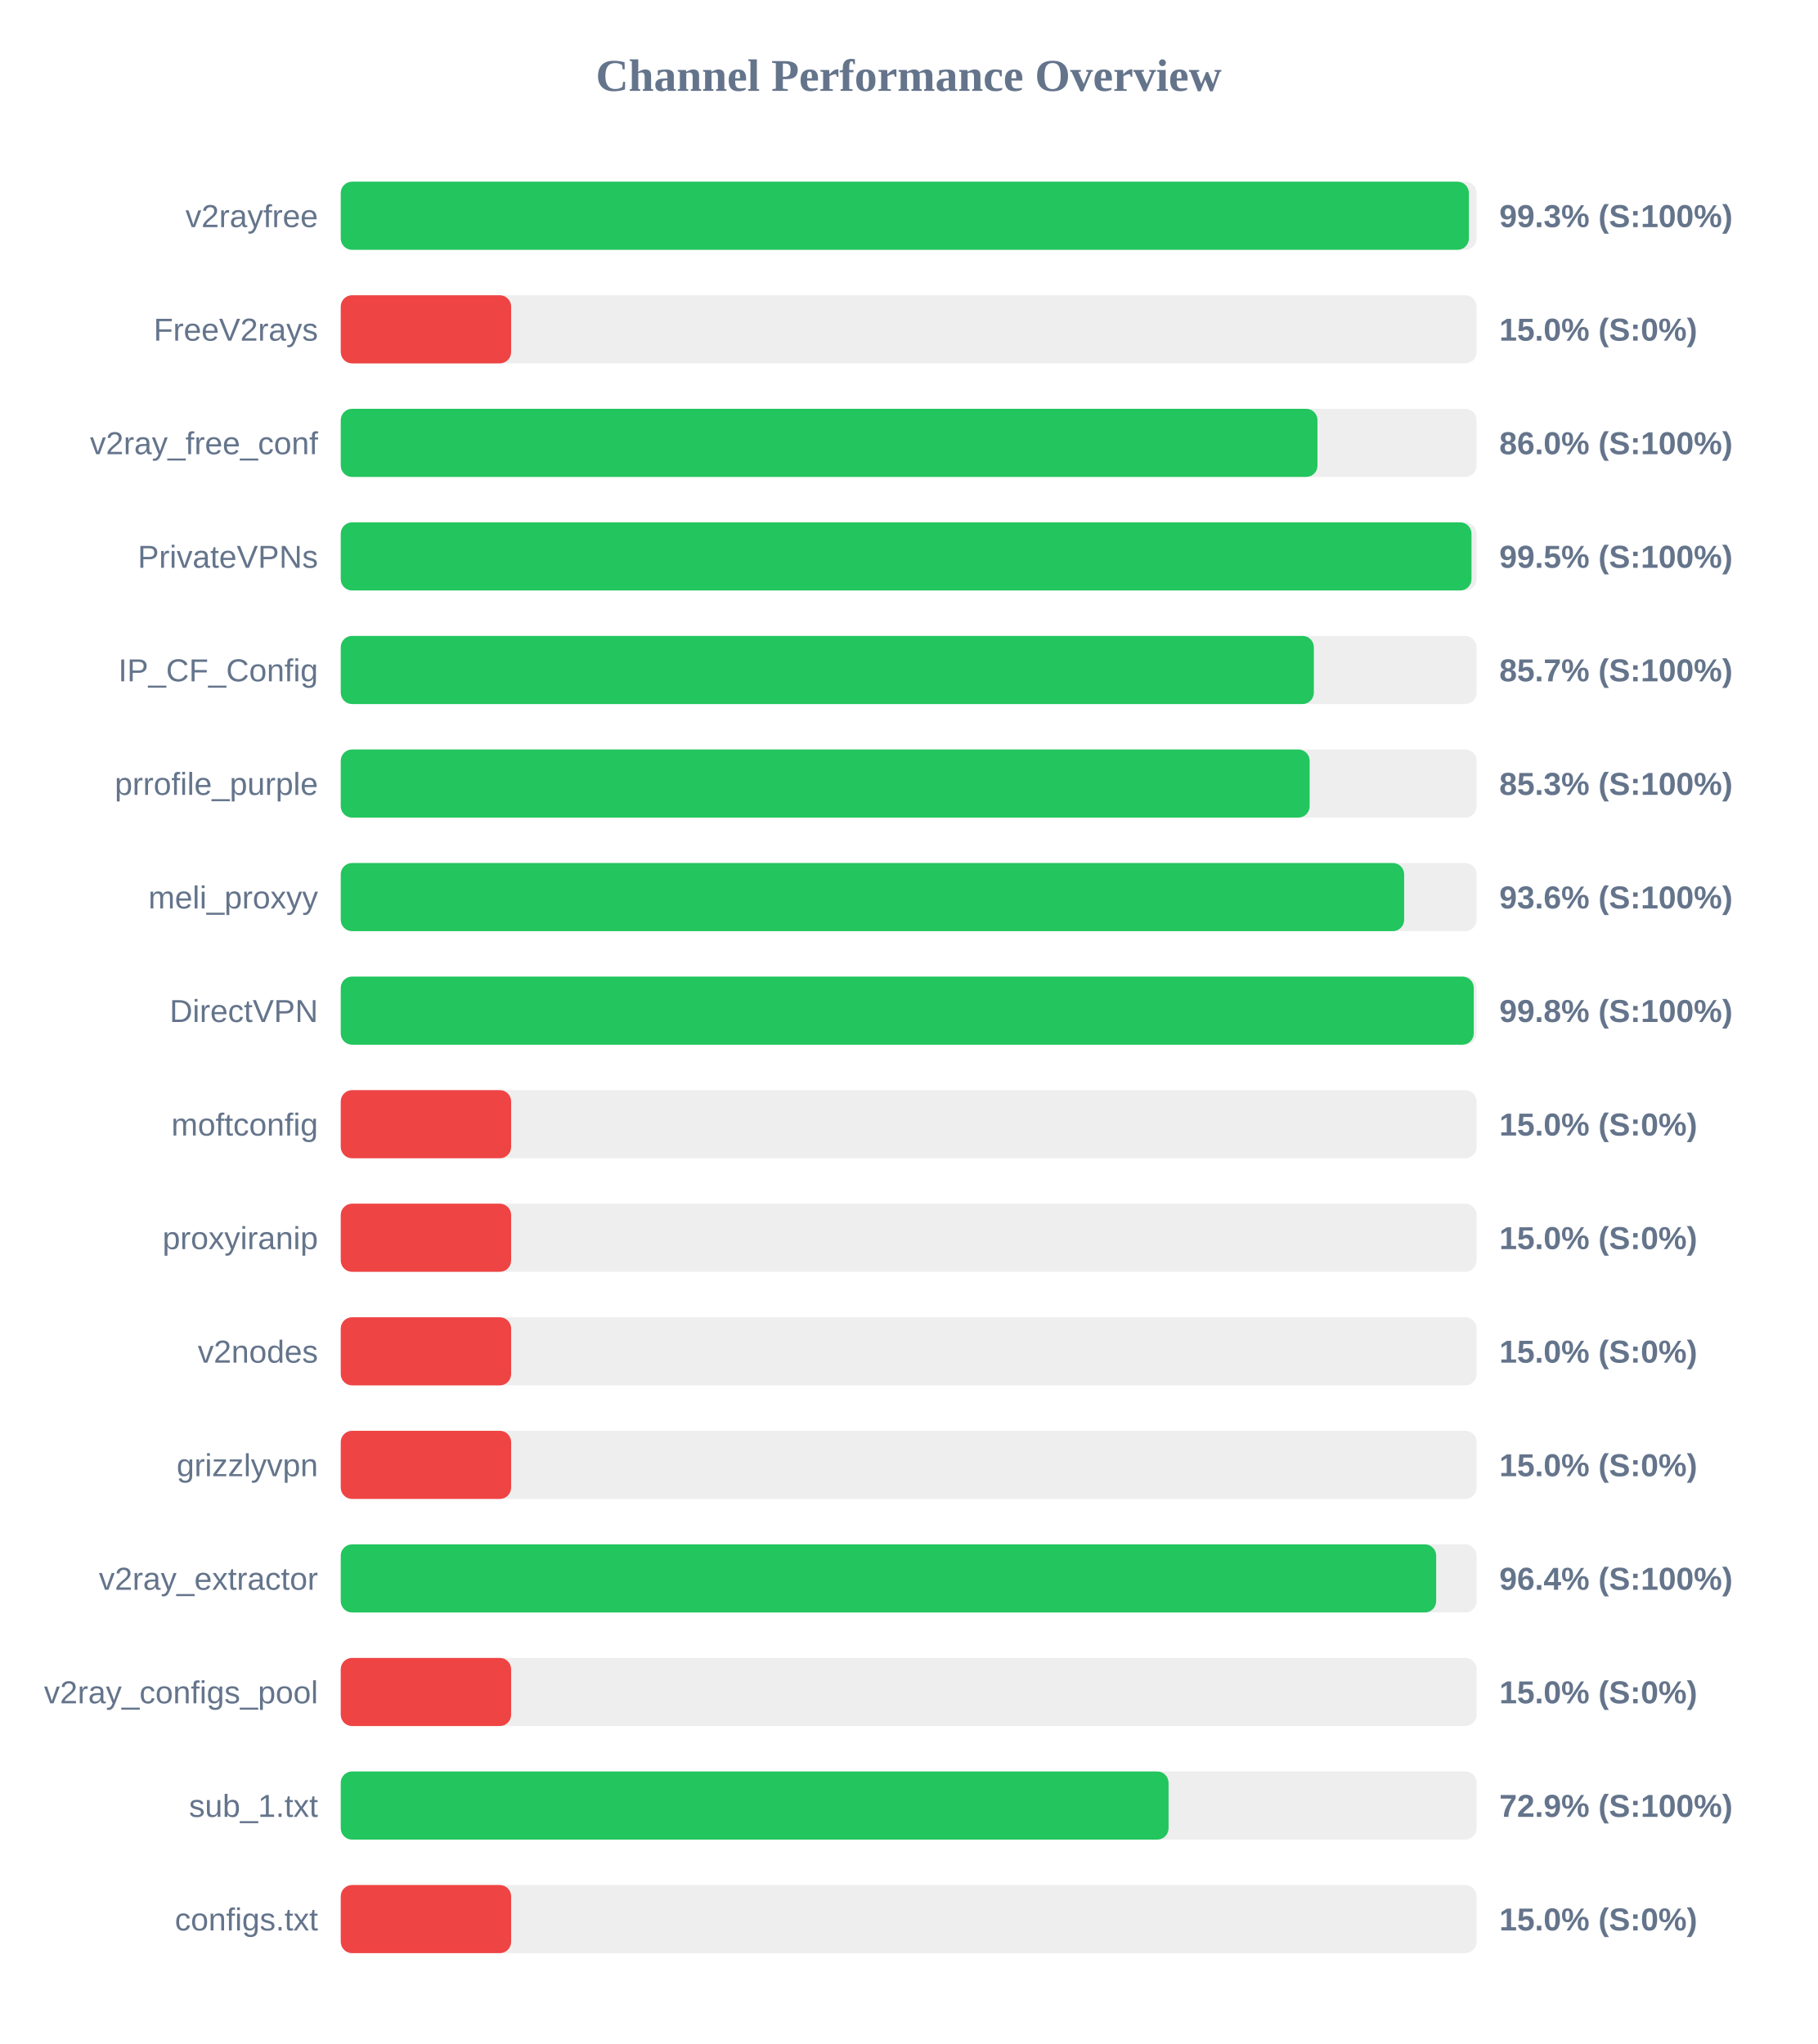
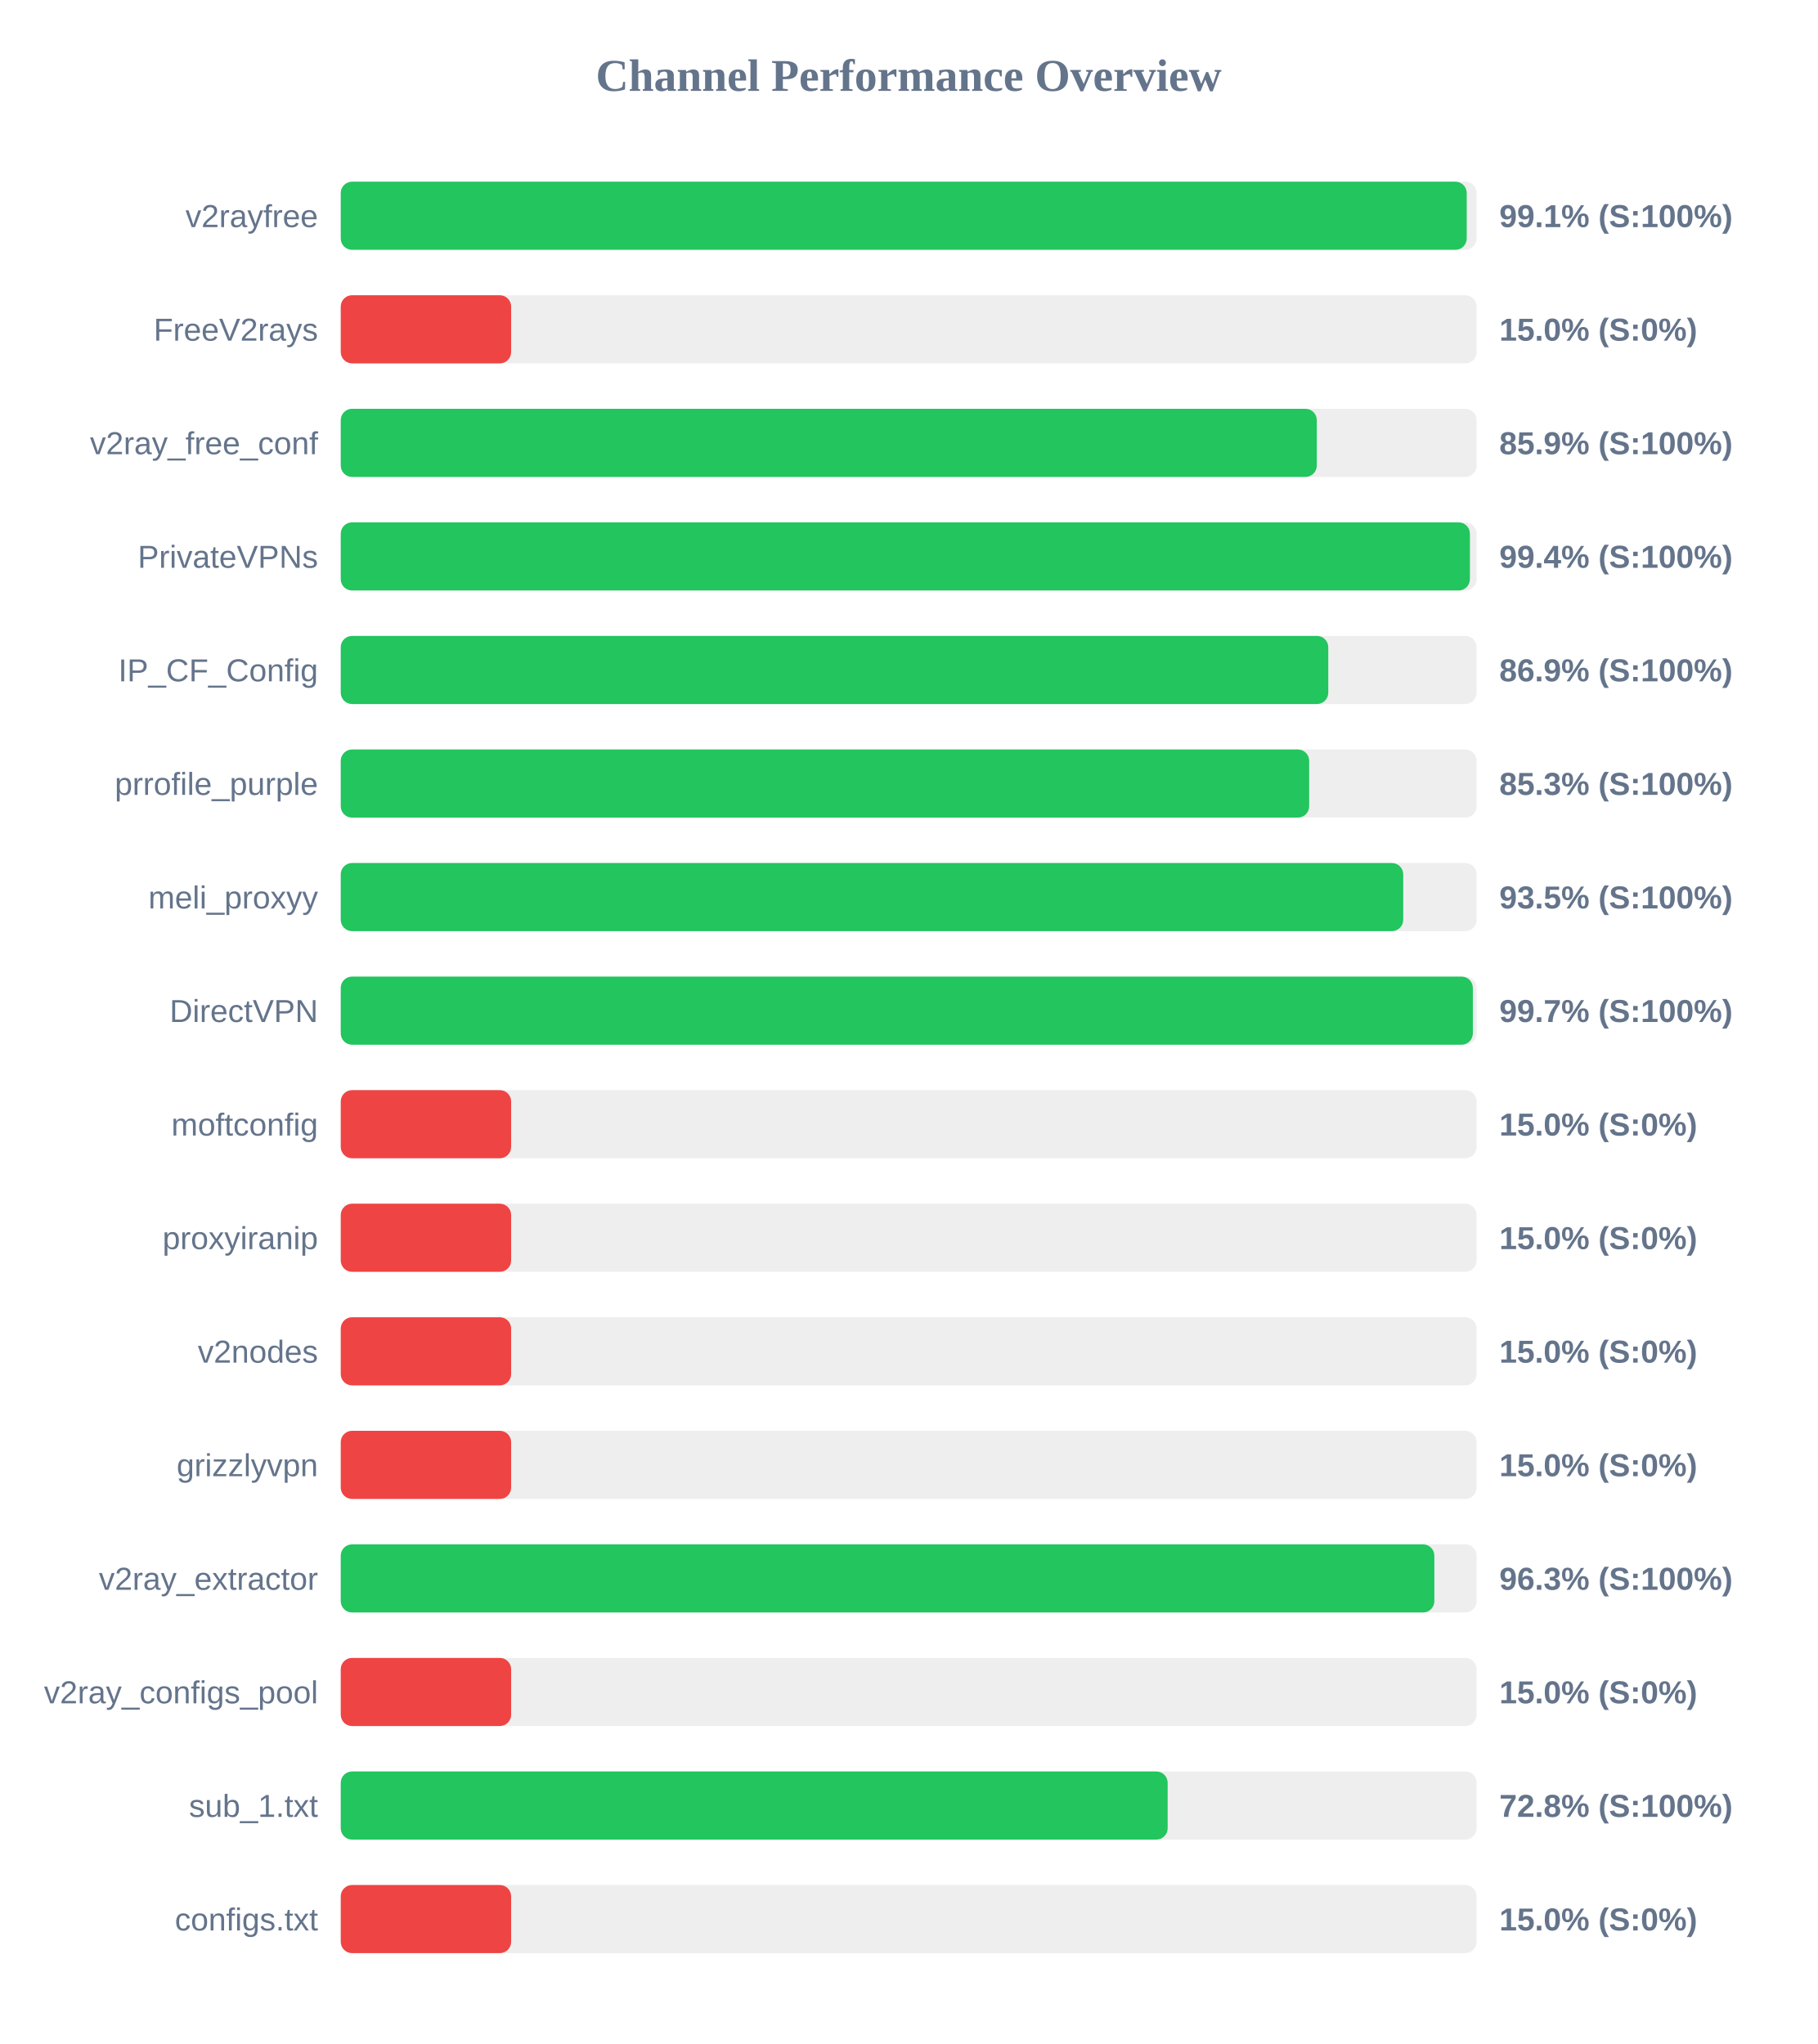
<svg xmlns="http://www.w3.org/2000/svg" width="800" height="900" version="1.1">
  <style>
        .row { font: 14px Arial; fill: #64748b; }
        .score { font: bold 14px Arial; fill: #64748b; }
    </style>
  <text x="400" y="40" text-anchor="middle" font-size="20px" font-weight="bold" fill="#64748b">Channel Performance Overview</text>
  <rect x="150" y="80" width="500" height="30" fill="#eee" rx="5" />
-   <rect x="150" y="80" width="496.6" height="30" fill="#22c55e" rx="5" />
+   <rect x="150" y="80" width="495.65" height="30" fill="#22c55e" rx="5" />
  <text x="140" y="100" text-anchor="end" class="row">v2rayfree</text>
-   <text x="660" y="100" text-anchor="start" class="score">99.3% (S:100%)</text>
+   <text x="660" y="100" text-anchor="start" class="score">99.1% (S:100%)</text>
  <rect x="150" y="130" width="500" height="30" fill="#eee" rx="5" />
  <rect x="150" y="130" width="75.0" height="30" fill="#ef4444" rx="5" />
  <text x="140" y="150" text-anchor="end" class="row">FreeV2rays</text>
  <text x="660" y="150" text-anchor="start" class="score">15.0% (S:0%)</text>
  <rect x="150" y="180" width="500" height="30" fill="#eee" rx="5" />
-   <rect x="150" y="180" width="429.95" height="30" fill="#22c55e" rx="5" />
+   <rect x="150" y="180" width="429.65" height="30" fill="#22c55e" rx="5" />
  <text x="140" y="200" text-anchor="end" class="row">v2ray_free_conf</text>
-   <text x="660" y="200" text-anchor="start" class="score">86.0% (S:100%)</text>
+   <text x="660" y="200" text-anchor="start" class="score">85.9% (S:100%)</text>
  <rect x="150" y="230" width="500" height="30" fill="#eee" rx="5" />
-   <rect x="150" y="230" width="497.75" height="30" fill="#22c55e" rx="5" />
+   <rect x="150" y="230" width="497.05" height="30" fill="#22c55e" rx="5" />
  <text x="140" y="250" text-anchor="end" class="row">PrivateVPNs</text>
-   <text x="660" y="250" text-anchor="start" class="score">99.5% (S:100%)</text>
+   <text x="660" y="250" text-anchor="start" class="score">99.4% (S:100%)</text>
  <rect x="150" y="280" width="500" height="30" fill="#eee" rx="5" />
-   <rect x="150" y="280" width="428.35" height="30" fill="#22c55e" rx="5" />
+   <rect x="150" y="280" width="434.7" height="30" fill="#22c55e" rx="5" />
  <text x="140" y="300" text-anchor="end" class="row">IP_CF_Config</text>
-   <text x="660" y="300" text-anchor="start" class="score">85.7% (S:100%)</text>
+   <text x="660" y="300" text-anchor="start" class="score">86.9% (S:100%)</text>
  <rect x="150" y="330" width="500" height="30" fill="#eee" rx="5" />
-   <rect x="150" y="330" width="426.5" height="30" fill="#22c55e" rx="5" />
+   <rect x="150" y="330" width="426.3" height="30" fill="#22c55e" rx="5" />
  <text x="140" y="350" text-anchor="end" class="row">prrofile_purple</text>
  <text x="660" y="350" text-anchor="start" class="score">85.3% (S:100%)</text>
  <rect x="150" y="380" width="500" height="30" fill="#eee" rx="5" />
-   <rect x="150" y="380" width="468.1" height="30" fill="#22c55e" rx="5" />
+   <rect x="150" y="380" width="467.7" height="30" fill="#22c55e" rx="5" />
  <text x="140" y="400" text-anchor="end" class="row">meli_proxyy</text>
-   <text x="660" y="400" text-anchor="start" class="score">93.6% (S:100%)</text>
+   <text x="660" y="400" text-anchor="start" class="score">93.5% (S:100%)</text>
  <rect x="150" y="430" width="500" height="30" fill="#eee" rx="5" />
-   <rect x="150" y="430" width="498.75" height="30" fill="#22c55e" rx="5" />
+   <rect x="150" y="430" width="498.35" height="30" fill="#22c55e" rx="5" />
  <text x="140" y="450" text-anchor="end" class="row">DirectVPN</text>
-   <text x="660" y="450" text-anchor="start" class="score">99.8% (S:100%)</text>
+   <text x="660" y="450" text-anchor="start" class="score">99.7% (S:100%)</text>
  <rect x="150" y="480" width="500" height="30" fill="#eee" rx="5" />
  <rect x="150" y="480" width="75.0" height="30" fill="#ef4444" rx="5" />
  <text x="140" y="500" text-anchor="end" class="row">moftconfig</text>
  <text x="660" y="500" text-anchor="start" class="score">15.0% (S:0%)</text>
  <rect x="150" y="530" width="500" height="30" fill="#eee" rx="5" />
  <rect x="150" y="530" width="75.0" height="30" fill="#ef4444" rx="5" />
  <text x="140" y="550" text-anchor="end" class="row">proxyiranip</text>
  <text x="660" y="550" text-anchor="start" class="score">15.0% (S:0%)</text>
  <rect x="150" y="580" width="500" height="30" fill="#eee" rx="5" />
  <rect x="150" y="580" width="75.0" height="30" fill="#ef4444" rx="5" />
  <text x="140" y="600" text-anchor="end" class="row">v2nodes</text>
  <text x="660" y="600" text-anchor="start" class="score">15.0% (S:0%)</text>
  <rect x="150" y="630" width="500" height="30" fill="#eee" rx="5" />
  <rect x="150" y="630" width="75.0" height="30" fill="#ef4444" rx="5" />
  <text x="140" y="650" text-anchor="end" class="row">grizzlyvpn</text>
  <text x="660" y="650" text-anchor="start" class="score">15.0% (S:0%)</text>
  <rect x="150" y="680" width="500" height="30" fill="#eee" rx="5" />
-   <rect x="150" y="680" width="482.2" height="30" fill="#22c55e" rx="5" />
+   <rect x="150" y="680" width="481.4" height="30" fill="#22c55e" rx="5" />
  <text x="140" y="700" text-anchor="end" class="row">v2ray_extractor</text>
-   <text x="660" y="700" text-anchor="start" class="score">96.4% (S:100%)</text>
+   <text x="660" y="700" text-anchor="start" class="score">96.3% (S:100%)</text>
  <rect x="150" y="730" width="500" height="30" fill="#eee" rx="5" />
  <rect x="150" y="730" width="75.0" height="30" fill="#ef4444" rx="5" />
  <text x="140" y="750" text-anchor="end" class="row">v2ray_configs_pool</text>
  <text x="660" y="750" text-anchor="start" class="score">15.0% (S:0%)</text>
  <rect x="150" y="780" width="500" height="30" fill="#eee" rx="5" />
-   <rect x="150" y="780" width="364.4" height="30" fill="#22c55e" rx="5" />
+   <rect x="150" y="780" width="364.0" height="30" fill="#22c55e" rx="5" />
  <text x="140" y="800" text-anchor="end" class="row">sub_1.txt</text>
-   <text x="660" y="800" text-anchor="start" class="score">72.9% (S:100%)</text>
+   <text x="660" y="800" text-anchor="start" class="score">72.8% (S:100%)</text>
  <rect x="150" y="830" width="500" height="30" fill="#eee" rx="5" />
  <rect x="150" y="830" width="75.0" height="30" fill="#ef4444" rx="5" />
  <text x="140" y="850" text-anchor="end" class="row">configs.txt</text>
  <text x="660" y="850" text-anchor="start" class="score">15.0% (S:0%)</text>
</svg>
